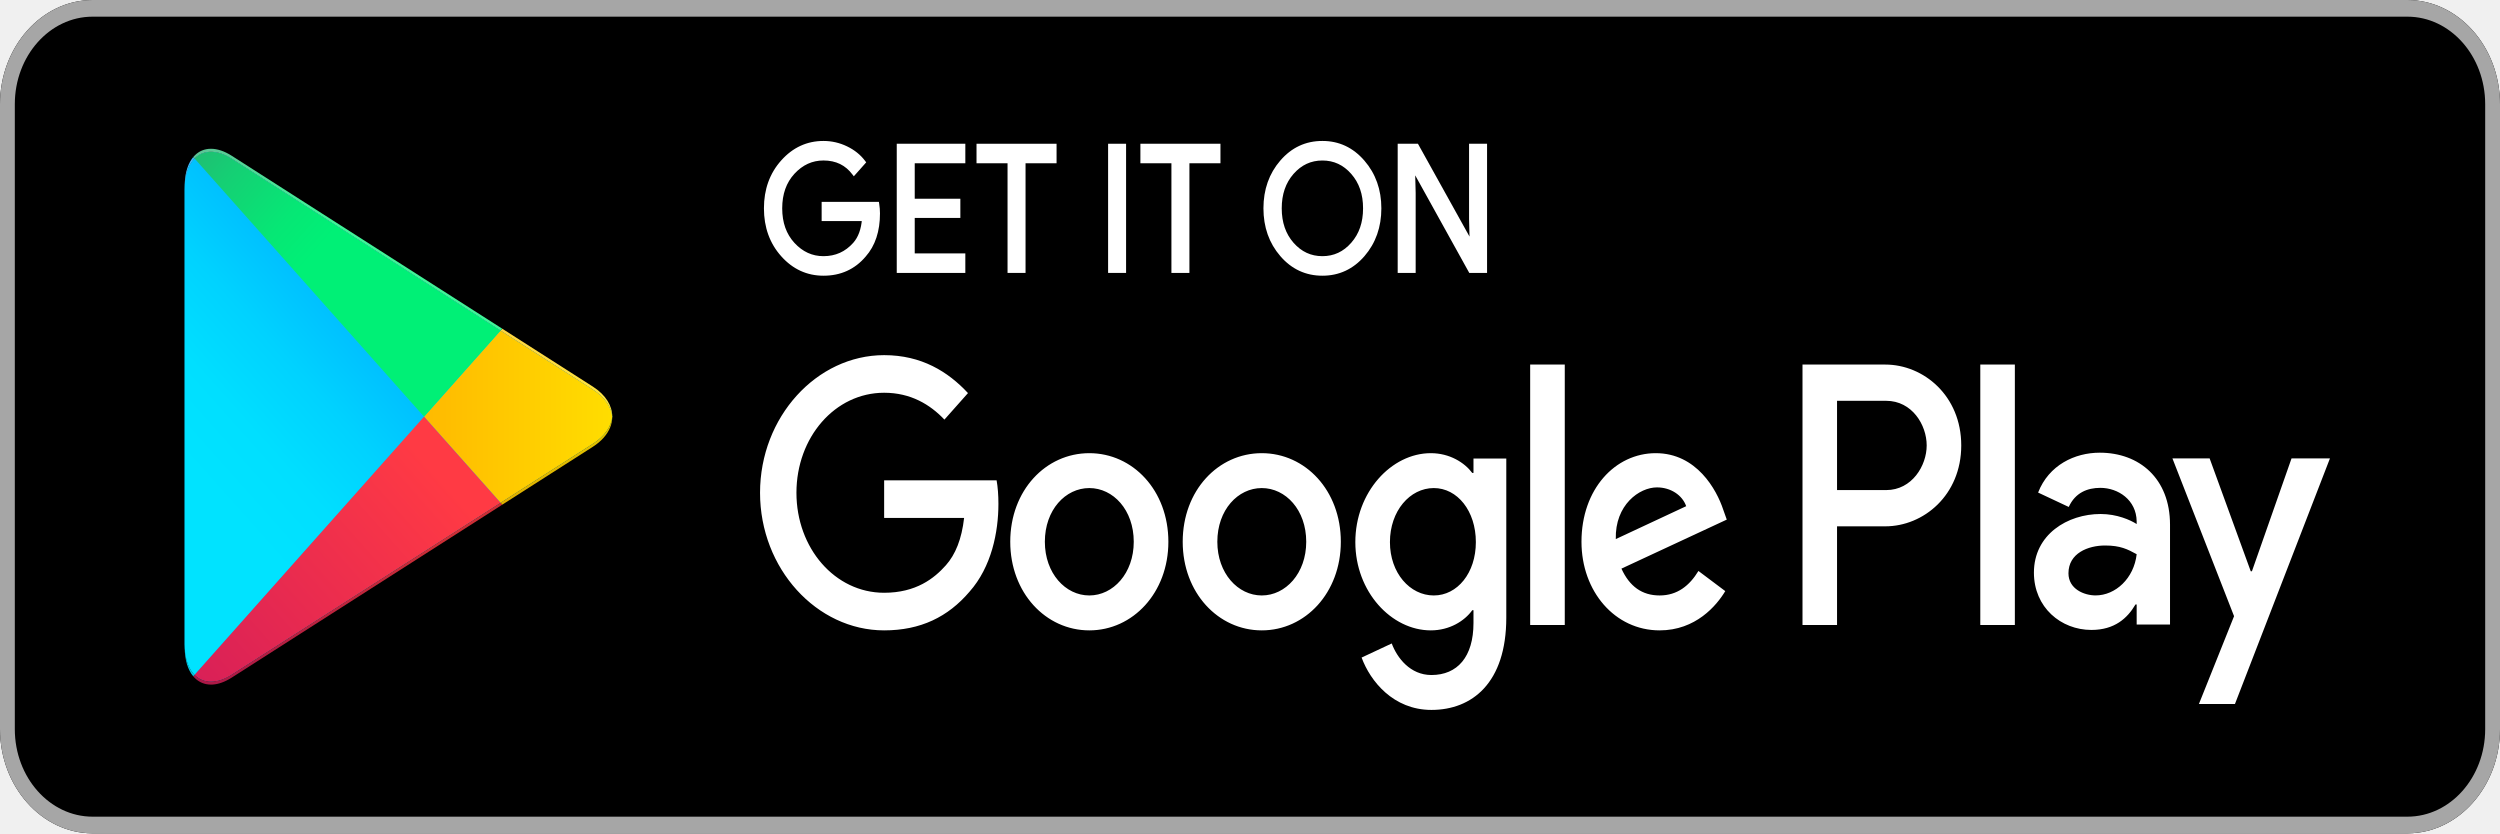
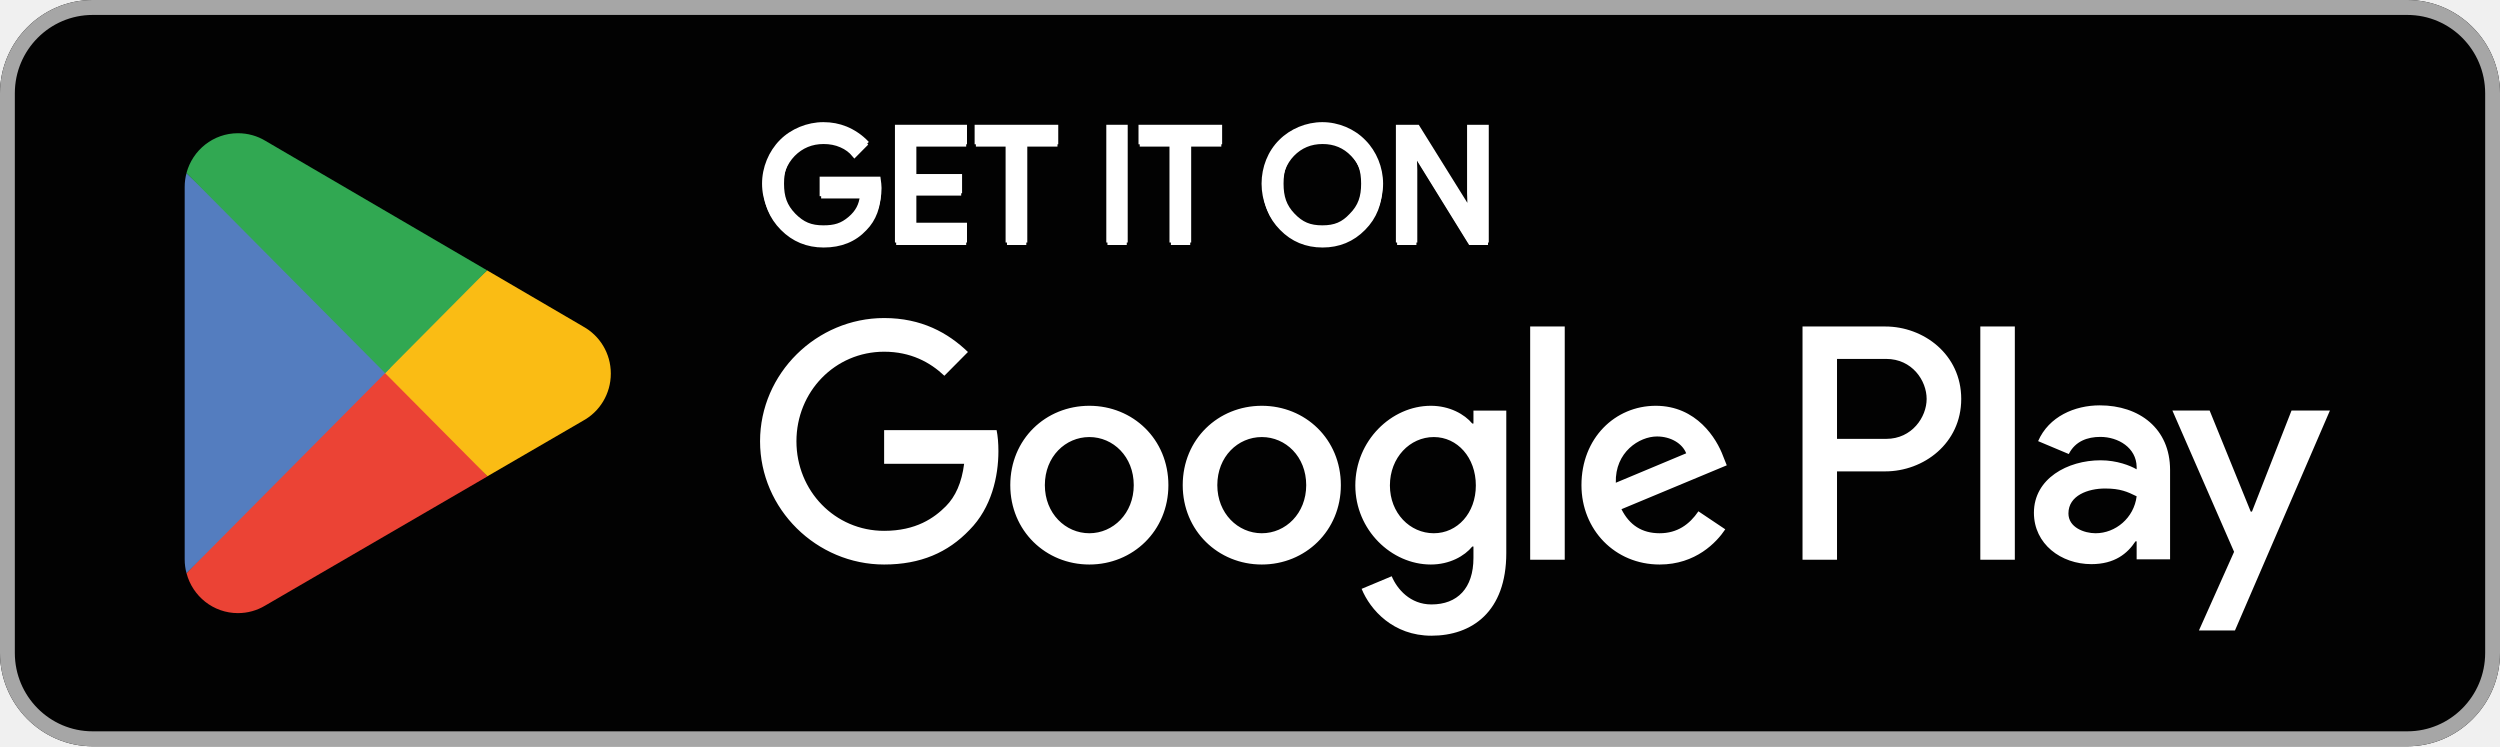
- <svg xmlns="http://www.w3.org/2000/svg" width="120" height="40" viewBox="0 0 120 40" fill="none">
-   <path d="M115.556 40H4.444C2 40 0 37.75 0 35V5C0 2.25 2 0 4.444 0H115.556C118 0 120 2.25 120 5V35C120 37.75 118 40 115.556 40" fill="black" />
-   <path d="M115.556 0H4.444C2 0 0 2.25 0 5V35C0 37.75 2 40 4.444 40H115.556C118 40 120 37.75 120 35V5C120 2.25 118 0 115.556 0M115.556 0.8C117.614 0.8 119.289 2.684 119.289 5V35C119.289 37.316 117.614 39.2 115.556 39.2H4.444C2.386 39.2 0.711 37.316 0.711 35V5C0.711 2.684 2.386 0.8 4.444 0.8H115.556" fill="#A6A6A6" />
-   <path d="M42.15 10.243C42.15 11.081 41.929 11.748 41.487 12.246C40.986 12.838 40.332 13.134 39.528 13.134C38.758 13.134 38.104 12.834 37.566 12.233C37.026 11.633 36.757 10.888 36.757 10C36.757 9.111 37.026 8.367 37.566 7.766C38.104 7.166 38.758 6.866 39.528 6.866C39.91 6.866 40.276 6.95 40.623 7.117C40.97 7.285 41.249 7.508 41.457 7.787L40.988 8.315C40.635 7.841 40.149 7.603 39.528 7.603C38.967 7.603 38.481 7.825 38.072 8.27C37.662 8.714 37.457 9.291 37.457 10C37.457 10.709 37.662 11.286 38.072 11.73C38.481 12.175 38.967 12.396 39.528 12.396C40.124 12.396 40.62 12.173 41.018 11.727C41.276 11.435 41.425 11.031 41.465 10.511H39.528V9.791H42.112C42.138 9.947 42.15 10.098 42.15 10.243" fill="white" />
-   <path d="M42.15 10.243H42.061C42.06 11.062 41.847 11.698 41.425 12.175L41.424 12.176L41.423 12.177C40.938 12.748 40.313 13.033 39.528 13.034C38.779 13.033 38.152 12.745 37.628 12.162C37.106 11.579 36.847 10.866 36.846 10C36.847 9.134 37.106 8.421 37.628 7.838C38.152 7.255 38.779 6.967 39.528 6.966C39.899 6.966 40.251 7.047 40.588 7.209C40.925 7.372 41.191 7.586 41.389 7.852L41.457 7.787L41.394 7.717L40.925 8.245L40.988 8.315L41.057 8.251C40.687 7.753 40.168 7.502 39.528 7.503C38.946 7.503 38.434 7.737 38.01 8.198C37.582 8.66 37.367 9.269 37.368 10C37.367 10.731 37.582 11.34 38.01 11.802C38.434 12.263 38.946 12.497 39.528 12.496C40.143 12.498 40.668 12.263 41.081 11.797C41.356 11.486 41.513 11.056 41.553 10.52L41.562 10.411H39.617V9.891H42.112V9.791L42.025 9.808C42.049 9.96 42.061 10.104 42.061 10.243H42.239C42.239 10.091 42.226 9.935 42.2 9.773L42.187 9.691H39.439V10.611H41.465V10.511L41.376 10.503C41.337 11.006 41.195 11.385 40.955 11.656C40.573 12.084 40.104 12.295 39.528 12.296C38.987 12.296 38.529 12.086 38.133 11.659C37.742 11.232 37.547 10.688 37.546 10C37.547 9.312 37.742 8.768 38.133 8.341C38.529 7.914 38.987 7.704 39.528 7.703C40.129 7.705 40.583 7.929 40.92 8.38L40.983 8.463L41.52 7.858L41.578 7.793L41.525 7.723C41.307 7.431 41.016 7.198 40.658 7.025C40.3 6.852 39.922 6.766 39.528 6.766C38.738 6.765 38.056 7.077 37.503 7.696C36.948 8.313 36.668 9.089 36.669 10C36.668 10.911 36.948 11.687 37.503 12.305C38.056 12.923 38.738 13.235 39.528 13.234C40.351 13.235 41.034 12.927 41.552 12.315L41.487 12.246L41.55 12.317C42.011 11.799 42.239 11.1 42.239 10.243H42.15M46.247 7.737H43.818V9.64H46.008V10.361H43.818V12.263H46.247V13H43.133V7H46.247V7.737" fill="white" />
-   <path d="M46.247 7.737V7.637H43.729V9.74H45.919V10.26L43.729 10.261V12.363H46.158V12.9H43.222V7.1H46.158V7.737H46.247V7.637V7.737H46.336V6.9H43.044V13.1H46.336V12.163H43.907V10.46H46.097V9.54H43.907V7.837H46.336V7.737H46.247M49.137 13H48.451V7.737H46.961V7H50.626V7.737H49.137V13" fill="white" />
-   <path d="M49.137 13V12.9H48.54V7.637H47.05V7.1H50.538V7.637H49.048V13H49.137V12.9V13H49.226V7.837H50.715V6.9H46.873V7.837H48.362V13.1H49.226V13H49.137M53.278 13V7H53.963V13H53.278" fill="white" />
-   <path d="M53.278 13H53.367V7.1H53.874V12.9H53.278V13H53.367H53.278V13.1H54.052V6.9H53.189V13.1H53.278V13M57.003 13H56.317V7.737H54.828V7H58.493V7.737H57.003V13" fill="white" />
-   <path d="M57.003 13V12.9H56.406V7.637H54.917V7.1H58.404V7.637H56.914V13H57.003V12.9V13H57.092V7.837H58.582V6.9H54.739V7.837H56.228V13.1H57.092V13H57.003M62.026 11.722C62.421 12.172 62.904 12.396 63.475 12.396C64.046 12.396 64.529 12.172 64.924 11.722C65.319 11.273 65.517 10.698 65.517 10C65.517 9.302 65.319 8.727 64.924 8.278C64.529 7.828 64.046 7.603 63.475 7.603C62.904 7.603 62.421 7.828 62.026 8.278C61.632 8.727 61.434 9.302 61.434 10C61.434 10.698 61.632 11.273 62.026 11.722ZM65.431 12.225C64.906 12.831 64.254 13.134 63.475 13.134C62.695 13.134 62.043 12.831 61.52 12.225C60.995 11.619 60.734 10.877 60.734 10C60.734 9.123 60.995 8.381 61.52 7.775C62.043 7.169 62.695 6.866 63.475 6.866C64.25 6.866 64.9 7.17 65.427 7.779C65.953 8.388 66.216 9.128 66.216 10C66.216 10.877 65.954 11.619 65.431 12.225Z" fill="white" />
-   <path d="M62.026 11.722L61.963 11.793C62.372 12.26 62.883 12.498 63.475 12.496C64.067 12.498 64.578 12.26 64.987 11.793C65.399 11.325 65.606 10.719 65.606 10C65.606 9.281 65.399 8.675 64.987 8.207C64.578 7.74 64.067 7.502 63.475 7.503C62.883 7.502 62.372 7.74 61.963 8.207C61.552 8.675 61.344 9.281 61.345 10C61.344 10.719 61.552 11.325 61.963 11.793L62.026 11.722L62.089 11.652C61.712 11.22 61.524 10.677 61.523 10C61.524 9.323 61.712 8.78 62.089 8.348C62.47 7.916 62.924 7.705 63.475 7.704C64.025 7.705 64.481 7.916 64.86 8.348C65.238 8.78 65.427 9.323 65.427 10C65.427 10.677 65.238 11.22 64.86 11.652C64.481 12.084 64.025 12.295 63.475 12.296C62.924 12.295 62.47 12.084 62.089 11.652L62.026 11.722ZM65.43 12.225L65.367 12.155C64.857 12.743 64.234 13.033 63.475 13.034C62.716 13.033 62.092 12.743 61.584 12.155L61.581 12.152L61.584 12.155C61.075 11.566 60.824 10.855 60.823 10C60.824 9.145 61.075 8.434 61.584 7.845C62.092 7.257 62.716 6.967 63.475 6.966C64.229 6.967 64.851 7.259 65.364 7.849C65.874 8.441 66.126 9.151 66.127 10C66.126 10.855 65.875 11.566 65.367 12.155L65.43 12.225L65.495 12.294C66.033 11.671 66.306 10.899 66.305 10C66.306 9.106 66.032 8.335 65.491 7.71C64.949 7.082 64.271 6.764 63.475 6.766C62.675 6.764 61.994 7.08 61.456 7.706V7.705C60.916 8.329 60.645 9.101 60.645 10C60.645 10.899 60.916 11.671 61.456 12.294L61.459 12.297L61.456 12.294C61.994 12.919 62.675 13.235 63.475 13.234C64.275 13.235 64.955 12.919 65.495 12.294L65.43 12.225V12.225ZM67.178 13V7H68.012L70.604 11.668H70.634L70.604 10.511V7H71.29V13H70.575L67.863 8.106H67.833L67.863 9.263V13H67.178" fill="white" />
-   <path d="M67.178 13H67.267V7.1H67.963L70.555 11.768H70.725L70.693 10.51V7.1H71.201V12.9H70.624L67.912 8.006H67.742L67.774 9.265V12.9H67.178V13H67.267H67.178V13.1H67.952V9.261L67.922 8.104L67.833 8.106V8.206H67.863V8.106L67.787 8.159L70.525 13.1H71.379V6.9H70.515V10.512L70.545 11.67L70.634 11.668V11.568H70.604V11.668L70.68 11.614L68.061 6.9H67.089V13.1H67.178V13M95.054 30H96.713V17.499H95.054L95.054 30ZM109.994 22.002L108.092 27.422H108.036L106.062 22.002H104.276L107.235 29.577L105.548 33.791H107.278L111.838 22.002L109.994 22.002ZM100.588 28.58C100.044 28.58 99.286 28.275 99.286 27.518C99.286 26.553 100.23 26.184 101.044 26.184C101.774 26.184 102.116 26.36 102.56 26.602C102.431 27.76 101.545 28.58 100.588 28.58V28.58ZM100.788 21.729C99.587 21.729 98.343 22.324 97.829 23.643L99.3 24.334C99.615 23.643 100.201 23.417 100.816 23.417C101.674 23.417 102.546 23.997 102.56 25.026V25.154C102.26 24.961 101.617 24.672 100.83 24.672C99.244 24.672 97.628 25.653 97.628 27.486C97.628 29.159 98.929 30.237 100.387 30.237C101.502 30.237 102.116 29.674 102.503 29.015H102.56V29.979H104.161V25.186C104.161 22.967 102.689 21.729 100.788 21.729V21.729ZM90.537 23.524H88.178V19.239H90.537C91.777 19.239 92.481 20.394 92.481 21.381C92.481 22.35 91.777 23.524 90.537 23.524ZM90.494 17.499H86.52V30H88.178V25.264H90.494C92.332 25.264 94.14 23.766 94.14 21.381C94.14 18.996 92.332 17.499 90.494 17.499V17.499ZM68.822 28.582C67.676 28.582 66.717 27.503 66.717 26.021C66.717 24.523 67.676 23.427 68.822 23.427C69.954 23.427 70.841 24.523 70.841 26.021C70.841 27.503 69.954 28.582 68.822 28.582H68.822ZM70.727 22.702H70.669C70.297 22.203 69.581 21.752 68.679 21.752C66.789 21.752 65.056 23.62 65.056 26.021C65.056 28.405 66.788 30.258 68.679 30.258C69.581 30.258 70.297 29.807 70.669 29.291H70.727V29.904C70.727 31.531 69.954 32.401 68.708 32.401C67.691 32.401 67.061 31.579 66.803 30.886L65.357 31.563C65.772 32.691 66.875 34.076 68.708 34.076C70.655 34.076 72.302 32.787 72.302 29.646V22.009H70.727V22.702ZM73.448 30H75.109V17.498H73.448V30ZM77.558 25.876C77.515 24.232 78.689 23.395 79.534 23.395C80.193 23.395 80.751 23.765 80.937 24.297L77.558 25.876ZM82.713 24.458C82.398 23.507 81.438 21.752 79.476 21.752C77.529 21.752 75.911 23.475 75.911 26.005C75.911 28.389 77.515 30.258 79.662 30.258C81.396 30.258 82.398 29.066 82.813 28.373L81.525 27.406C81.095 28.115 80.508 28.582 79.662 28.582C78.818 28.582 78.216 28.147 77.829 27.294L82.885 24.941L82.713 24.458ZM42.439 23.057V24.861H46.277C46.162 25.876 45.861 26.617 45.403 27.132C44.845 27.761 43.971 28.453 42.439 28.453C40.076 28.453 38.229 26.311 38.229 23.653C38.229 20.994 40.076 18.852 42.439 18.852C43.714 18.852 44.644 19.416 45.332 20.141L46.463 18.868C45.504 17.837 44.229 17.047 42.439 17.047C39.202 17.047 36.482 20.012 36.482 23.653C36.482 27.294 39.202 30.258 42.439 30.258C44.186 30.258 45.504 29.614 46.534 28.405C47.594 27.213 47.924 25.538 47.924 24.184C47.924 23.765 47.895 23.379 47.837 23.057H42.439ZM52.287 28.582C51.141 28.582 50.153 27.519 50.153 26.005C50.153 24.474 51.141 23.427 52.287 23.427C53.432 23.427 54.42 24.474 54.42 26.005C54.42 27.519 53.432 28.582 52.287 28.582ZM52.287 21.752C50.196 21.752 48.492 23.54 48.492 26.005C48.492 28.453 50.196 30.258 52.287 30.258C54.377 30.258 56.082 28.453 56.082 26.005C56.082 23.54 54.377 21.752 52.287 21.752ZM60.565 28.582C59.42 28.582 58.432 27.519 58.432 26.005C58.432 24.474 59.42 23.427 60.565 23.427C61.711 23.427 62.699 24.474 62.699 26.005C62.699 27.519 61.711 28.582 60.565 28.582H60.565ZM60.565 21.752C58.474 21.752 56.77 23.54 56.77 26.005C56.77 28.453 58.474 30.258 60.565 30.258C62.656 30.258 64.36 28.453 64.36 26.005C64.36 23.54 62.656 21.752 60.565 21.752H60.565Z" fill="white" />
-   <path d="M9.341 7.611C9.043 7.914 8.865 8.419 8.865 9.089V8.938V31.059V30.913C8.865 31.532 9.017 32.011 9.276 32.318L9.342 32.389V32.39C9.551 32.602 9.82 32.715 10.127 32.715C10.428 32.715 10.766 32.607 11.123 32.379L24.026 24.132L28.458 21.299C29.02 20.939 29.336 20.475 29.389 20.002V20C29.336 19.527 29.02 19.063 28.458 18.703L24.025 15.87L11.123 7.623C10.766 7.395 10.427 7.287 10.126 7.287C9.818 7.287 9.55 7.399 9.341 7.611H9.341Z" fill="#00C1FF" />
-   <path d="M9.342 32.389L9.276 32.318C9.017 32.011 8.865 31.532 8.865 30.913V31.059V8.943V9.089C8.865 8.419 9.043 7.914 9.341 7.611L20.354 20.001L9.342 32.389Z" fill="url(#paint0_linear_9_80)" />
-   <path d="M24.026 24.132L20.354 20.001L24.025 15.87L28.458 18.703C29.02 19.063 29.336 19.527 29.389 20V20.002C29.336 20.475 29.02 20.939 28.458 21.299L24.026 24.132" fill="url(#paint1_linear_9_80)" />
-   <path d="M10.127 32.715C9.82 32.715 9.551 32.602 9.342 32.39V32.389L20.354 20.001L24.026 24.132L11.123 32.379C10.766 32.607 10.428 32.715 10.127 32.715Z" fill="url(#paint2_linear_9_80)" />
-   <path d="M20.354 20.001L9.341 7.611C9.55 7.399 9.818 7.287 10.126 7.287C10.427 7.287 10.766 7.395 11.123 7.623L24.025 15.87L20.354 20.001" fill="url(#paint3_linear_9_80)" />
-   <path d="M10.128 32.861C9.82 32.861 9.551 32.748 9.342 32.536L9.342 32.536C9.341 32.535 9.34 32.534 9.339 32.534L9.282 32.471C9.28 32.469 9.278 32.466 9.276 32.464L9.342 32.39C9.551 32.602 9.82 32.715 10.127 32.715C10.428 32.715 10.766 32.607 11.123 32.379L24.026 24.132L24.108 24.225L24.025 24.279L11.123 32.525C10.798 32.733 10.489 32.841 10.209 32.859C10.182 32.861 10.155 32.861 10.128 32.861" fill="url(#paint4_linear_9_80)" />
-   <path d="M9.276 32.464C9.017 32.156 8.865 31.678 8.865 31.059V30.913C8.865 31.532 9.017 32.011 9.276 32.318L9.342 32.389L9.276 32.464" fill="url(#paint5_linear_9_80)" />
-   <path d="M24.108 24.225L24.026 24.132L28.458 21.299C29.02 20.939 29.336 20.475 29.389 20.002C29.389 20.176 29.355 20.349 29.287 20.518C29.149 20.858 28.872 21.18 28.458 21.445L24.108 24.225" fill="url(#paint6_linear_9_80)" />
-   <path d="M29.389 20C29.336 19.527 29.02 19.063 28.458 18.703L24.025 15.87L24.108 15.777H24.108L28.458 18.557C29.078 18.954 29.389 19.477 29.389 20" fill="url(#paint7_linear_9_80)" />
-   <path d="M8.865 9.089V8.937C8.865 8.882 8.866 8.828 8.868 8.775V8.773C8.868 8.772 8.868 8.771 8.869 8.771V8.765C8.895 8.232 9.043 7.816 9.276 7.538L9.341 7.611C9.043 7.914 8.865 8.419 8.865 9.089Z" fill="url(#paint8_linear_9_80)" />
-   <path d="M24.025 15.87L11.123 7.623C10.766 7.395 10.427 7.287 10.126 7.287C9.818 7.287 9.55 7.399 9.341 7.611L9.276 7.538C9.296 7.514 9.317 7.49 9.339 7.468C9.34 7.467 9.341 7.466 9.342 7.466C9.549 7.255 9.815 7.143 10.119 7.141H10.126C10.427 7.141 10.766 7.249 11.123 7.477L24.108 15.777L24.108 15.777L24.025 15.87" fill="url(#paint9_linear_9_80)" />
+ <svg xmlns="http://www.w3.org/2000/svg" width="134" height="40" viewBox="0 0 134 40" fill="none">
+   <g clip-path="url(#clip0_21_41)">
+     <path d="M129.037 40H4.963C2.233 40 0 37.75 0 35V5C0 2.25 2.233 0 4.963 0H129.037C131.767 0 134 2.25 134 5V35C134 37.75 131.767 40 129.037 40Z" fill="#020202" />
+     <path d="M129.037 0H4.963C2.233 0 0 2.25 0 5V35C0 37.75 2.233 40 4.963 40H129.037C131.767 40 134 37.75 134 35V5C134 2.25 131.767 0 129.037 0ZM129.037 0.801C131.336 0.801 133.205 2.684 133.205 5V35C133.205 37.316 131.336 39.199 129.037 39.199H4.963C2.664 39.199 0.795 37.316 0.795 35V5C0.795 2.684 2.664 0.801 4.963 0.801H129.037Z" fill="#A6A6A6" />
+     <path d="M47.018 9.469H43.932V10.516H46.088C46.041 10.938 45.871 11.297 45.483 11.625C45.08 11.969 44.723 12.078 44.133 12.078C43.482 12.078 43.079 11.906 42.629 11.453C42.179 10.984 42.024 10.531 42.024 9.844C42.024 9.156 42.179 8.703 42.629 8.25C43.079 7.797 43.482 7.609 44.133 7.609C44.475 7.609 44.785 7.672 45.08 7.797C45.374 7.922 45.452 8.047 45.762 8.422L46.569 7.609C46.212 7.219 45.762 6.938 45.374 6.781C44.986 6.625 44.583 6.547 44.133 6.547C43.265 6.547 42.397 6.906 41.807 7.5C41.202 8.109 40.846 8.969 40.846 9.844C40.846 10.719 41.202 11.578 41.807 12.188C42.397 12.797 43.265 13.141 44.133 13.141C45.049 13.141 45.902 12.797 46.46 12.203C46.941 11.703 47.251 10.922 47.251 10.078C47.251 9.938 47.235 9.797 47.189 9.469H47.018Z" fill="white" />
+     <path d="M47.969 6.844V13H51.831V11.938H49.117V10.359H51.567V9.328H49.117V7.734H51.831V6.688H47.969V6.844Z" fill="white" />
+     <path d="M56.722 7.578V6.688H52.24V7.734H53.9V13H55.063V7.734H56.722V7.578Z" fill="white" />
+     <path d="M60.259 6.688H59.298V13H60.445V6.688H60.259Z" fill="white" />
+     <path d="M65.506 7.578V6.688H61.024V7.734H62.684V13H63.847V7.734H65.506V7.578Z" fill="white" />
+     <path d="M73.188 7.516C72.599 6.906 71.746 6.547 70.877 6.547C70.009 6.547 69.156 6.906 68.566 7.5C67.962 8.094 67.62 8.953 67.62 9.844C67.62 10.734 67.962 11.594 68.566 12.188C69.156 12.797 70.009 13.141 70.877 13.141C71.73 13.141 72.599 12.797 73.188 12.188C73.778 11.594 74.134 10.734 74.134 9.844C74.134 8.969 73.778 8.109 73.188 7.516ZM69.388 8.25C69.823 7.797 70.226 7.609 70.877 7.609C71.529 7.609 71.932 7.797 72.351 8.25C72.8 8.688 72.956 9.141 72.956 9.844C72.956 10.531 72.8 11 72.351 11.453C71.932 11.906 71.529 12.078 70.877 12.078C70.226 12.078 69.823 11.906 69.388 11.453C68.954 11 68.799 10.531 68.799 9.844C68.799 9.141 68.954 8.688 69.388 8.25Z" fill="white" />
+     <path d="M75.967 9.109L75.936 8.109H75.673L78.697 13H79.798V6.688H78.635V10.359L78.666 11.344H78.945L76.045 6.688H74.82V13H75.967V9.109Z" fill="white" />
+     <path d="M47.044 9.781H44.147V10.504H46.318C46.26 11.094 46.028 11.555 45.636 11.891C45.244 12.227 44.74 12.395 44.147 12.395C43.5 12.395 42.949 12.168 42.499 11.715C42.053 11.25 41.832 10.68 41.832 9.992C41.832 9.301 42.053 8.73 42.499 8.266C42.949 7.812 43.5 7.586 44.147 7.586C44.484 7.586 44.802 7.645 45.093 7.773C45.384 7.898 45.617 8.074 45.803 8.301L46.353 7.746C46.101 7.461 45.787 7.242 45.392 7.082C45 6.922 44.589 6.848 44.147 6.848C43.282 6.848 42.546 7.148 41.949 7.754C41.348 8.359 41.045 9.109 41.045 9.992C41.045 10.875 41.348 11.621 41.949 12.227C42.546 12.832 43.282 13.133 44.147 13.133C45.058 13.133 45.787 12.84 46.346 12.242C46.834 11.746 47.086 11.074 47.086 10.234C47.086 10.094 47.071 9.941 47.044 9.781ZM48.168 6.98V13H51.654V12.262H48.936V10.352H51.386V9.629H48.936V7.723H51.654V6.98H48.168ZM56.547 7.723V6.98H52.441V7.723H54.108V13H54.876V7.723H56.547ZM60.261 6.98H59.493V13H60.261V6.98ZM65.329 7.723V6.98H61.223V7.723H62.894V13H63.662V7.723H65.329ZM73.076 7.766C72.483 7.148 71.757 6.848 70.893 6.848C70.024 6.848 69.295 7.148 68.706 7.754C68.113 8.352 67.822 9.102 67.822 9.992C67.822 10.883 68.113 11.629 68.706 12.227C69.295 12.832 70.024 13.133 70.893 13.133C71.75 13.133 72.483 12.832 73.076 12.227C73.669 11.629 73.96 10.883 73.96 9.992C73.96 9.109 73.669 8.359 73.076 7.766ZM69.257 8.266C69.699 7.812 70.241 7.586 70.893 7.586C71.54 7.586 72.083 7.812 72.517 8.266C72.959 8.711 73.177 9.293 73.177 9.992C73.177 10.688 72.959 11.27 72.517 11.715C72.083 12.168 71.54 12.395 70.893 12.395C70.241 12.395 69.699 12.168 69.257 11.715C68.822 11.258 68.605 10.688 68.605 9.992C68.605 9.293 68.822 8.723 69.257 8.266ZM75.786 9.25L75.751 8.09H75.786L78.822 13H79.624V6.98H78.857V10.504L78.888 11.664H78.857L75.953 6.98H75.018V13H75.786V9.25Z" stroke="white" stroke-width="0.267" stroke-miterlimit="10" />
+     <path d="M106.145 30H107.995V17.5H106.145V30ZM122.826 22.004L120.705 27.422H120.639L118.436 22.004H116.44L119.747 29.578L117.863 33.793H119.794L124.884 22.004H122.826ZM112.322 28.582C111.717 28.582 110.868 28.273 110.868 27.52C110.868 26.555 111.923 26.184 112.834 26.184C113.648 26.184 114.032 26.359 114.524 26.602C114.381 27.762 113.392 28.582 112.322 28.582ZM112.547 21.727C111.205 21.727 109.817 22.324 109.243 23.645L110.887 24.336C111.236 23.645 111.892 23.418 112.578 23.418C113.536 23.418 114.509 23.996 114.524 25.027V25.156C114.191 24.961 113.47 24.672 112.593 24.672C110.821 24.672 109.018 25.652 109.018 27.484C109.018 29.16 110.472 30.238 112.097 30.238C113.342 30.238 114.032 29.672 114.462 29.016H114.524V29.98H116.316V25.188C116.316 22.969 114.668 21.727 112.547 21.727ZM101.101 23.523H98.464V19.238H101.101C102.485 19.238 103.268 20.395 103.268 21.383C103.268 22.352 102.485 23.523 101.101 23.523ZM101.051 17.5H96.615V30H98.464V25.266H101.051C103.106 25.266 105.122 23.766 105.122 21.383C105.122 18.996 103.106 17.5 101.051 17.5ZM76.852 28.582C75.573 28.582 74.499 27.504 74.499 26.02C74.499 24.523 75.573 23.426 76.852 23.426C78.116 23.426 79.105 24.523 79.105 26.02C79.105 27.504 78.116 28.582 76.852 28.582ZM78.977 22.703H78.915C78.5 22.203 77.698 21.75 76.693 21.75C74.58 21.75 72.645 23.621 72.645 26.02C72.645 28.406 74.58 30.258 76.693 30.258C77.698 30.258 78.5 29.805 78.915 29.293H78.977V29.902C78.977 31.531 78.116 32.398 76.724 32.398C75.588 32.398 74.886 31.578 74.596 30.887L72.983 31.562C73.444 32.691 74.677 34.074 76.724 34.074C78.9 34.074 80.737 32.789 80.737 29.645V22.008H78.977V22.703ZM82.017 30H83.87V17.5H82.017V30ZM86.608 25.875C86.557 24.23 87.872 23.395 88.814 23.395C89.55 23.395 90.171 23.766 90.38 24.297L86.608 25.875ZM92.362 24.457C92.013 23.508 90.939 21.75 88.748 21.75C86.573 21.75 84.766 23.477 84.766 26.004C84.766 28.391 86.557 30.258 88.957 30.258C90.892 30.258 92.013 29.066 92.474 28.371L91.035 27.406C90.555 28.113 89.899 28.582 88.957 28.582C88.011 28.582 87.34 28.148 86.91 27.293L92.555 24.941L92.362 24.457ZM47.389 23.055V24.859H51.677C51.549 25.875 51.212 26.617 50.7 27.133C50.075 27.762 49.102 28.453 47.389 28.453C44.752 28.453 42.689 26.312 42.689 23.652C42.689 20.996 44.752 18.852 47.389 18.852C48.812 18.852 49.851 19.414 50.618 20.141L51.882 18.867C50.812 17.836 49.389 17.047 47.389 17.047C43.775 17.047 40.739 20.012 40.739 23.652C40.739 27.293 43.775 30.258 47.389 30.258C49.343 30.258 50.812 29.613 51.964 28.406C53.146 27.215 53.515 25.539 53.515 24.184C53.515 23.766 53.484 23.379 53.418 23.055H47.389ZM58.389 28.582C57.109 28.582 56.004 27.52 56.004 26.004C56.004 24.473 57.109 23.426 58.389 23.426C59.664 23.426 60.769 24.473 60.769 26.004C60.769 27.52 59.664 28.582 58.389 28.582ZM58.389 21.75C56.05 21.75 54.151 23.539 54.151 26.004C54.151 28.453 56.05 30.258 58.389 30.258C60.723 30.258 62.626 28.453 62.626 26.004C62.626 23.539 60.723 21.75 58.389 21.75ZM67.632 28.582C66.353 28.582 65.248 27.52 65.248 26.004C65.248 24.473 66.353 23.426 67.632 23.426C68.912 23.426 70.013 24.473 70.013 26.004C70.013 27.52 68.912 28.582 67.632 28.582ZM67.632 21.75C65.298 21.75 63.394 23.539 63.394 26.004C63.394 28.453 65.298 30.258 67.632 30.258C69.966 30.258 71.87 28.453 71.87 26.004C71.87 23.539 69.966 21.75 67.632 21.75Z" fill="white" />
+     <path d="M20.565 19.426L9.996 30.723C9.996 30.727 9.996 30.73 10 30.73C10.321 31.957 11.434 32.863 12.752 32.863C13.284 32.863 13.776 32.719 14.203 32.465L14.238 32.445L26.133 25.531L20.565 19.426Z" fill="#EB4335" />
+     <path d="M31.255 17.5L31.243 17.492L26.11 14.492L20.325 19.68L26.129 25.527L31.239 22.559C32.135 22.074 32.74 21.121 32.74 20.023C32.74 18.934 32.143 17.988 31.255 17.5Z" fill="#FABC14" />
+     <path d="M9.996 9.277C9.934 9.512 9.899 9.762 9.899 10.016V29.984C9.899 30.242 9.934 30.488 9.996 30.723L20.926 19.715L9.996 9.277Z" fill="#547DBF" />
+     <path d="M20.643 20L26.11 14.492L14.23 7.551C13.799 7.289 13.295 7.141 12.752 7.141C11.434 7.141 10.321 8.047 9.996 9.273C9.996 9.277 9.996 9.277 9.996 9.277L20.643 20Z" fill="#31A852" />
+   </g>
  <defs>
-     <linearGradient id="paint0_linear_9_80" x1="15.903" y1="8.71" x2="5.312" y2="18.154" gradientUnits="userSpaceOnUse">
-       <stop stop-color="#00A0FF" />
-       <stop offset="0.007" stop-color="#00A1FF" />
-       <stop offset="0.26" stop-color="#00BEFF" />
-       <stop offset="0.512" stop-color="#00D2FF" />
-       <stop offset="0.76" stop-color="#00DFFF" />
-       <stop offset="1" stop-color="#00E3FF" />
-     </linearGradient>
-     <linearGradient id="paint1_linear_9_80" x1="30.075" y1="19.929" x2="8.567" y2="19.929" gradientUnits="userSpaceOnUse">
-       <stop stop-color="#FFE000" />
-       <stop offset="0.409" stop-color="#FFBD00" />
-       <stop offset="0.775" stop-color="#FFA500" />
-       <stop offset="1" stop-color="#FF9C00" />
-     </linearGradient>
-     <linearGradient id="paint2_linear_9_80" x1="22.076" y1="23.928" x2="4.145" y2="39.802" gradientUnits="userSpaceOnUse">
-       <stop stop-color="#FF3A44" />
-       <stop offset="1" stop-color="#C31162" />
-     </linearGradient>
-     <linearGradient id="paint3_linear_9_80" x1="6.503" y1="5.775" x2="14.495" y2="12.861" gradientUnits="userSpaceOnUse">
-       <stop stop-color="#32A071" />
-       <stop offset="0.069" stop-color="#2DA771" />
-       <stop offset="0.476" stop-color="#15CF74" />
-       <stop offset="0.801" stop-color="#06E775" />
-       <stop offset="1" stop-color="#00F076" />
-     </linearGradient>
-     <linearGradient id="paint4_linear_9_80" x1="22.069" y1="26.794" x2="7.696" y2="39.611" gradientUnits="userSpaceOnUse">
-       <stop stop-color="#CC2E36" />
-       <stop offset="1" stop-color="#9C0E4E" />
-     </linearGradient>
-     <linearGradient id="paint5_linear_9_80" x1="10.332" y1="8.71" x2="1.002" y2="17.03" gradientUnits="userSpaceOnUse">
-       <stop stop-color="#008DE0" />
-       <stop offset="0.007" stop-color="#008DE0" />
-       <stop offset="0.26" stop-color="#00A7E0" />
-       <stop offset="0.512" stop-color="#00B8E0" />
-       <stop offset="0.76" stop-color="#00C4E0" />
-       <stop offset="1" stop-color="#00C7E0" />
-     </linearGradient>
-     <linearGradient id="paint6_linear_9_80" x1="30.075" y1="20.001" x2="8.567" y2="20.001" gradientUnits="userSpaceOnUse">
-       <stop stop-color="#E0C500" />
-       <stop offset="0.409" stop-color="#E0A600" />
-       <stop offset="0.775" stop-color="#E09100" />
-       <stop offset="1" stop-color="#E08900" />
-     </linearGradient>
-     <linearGradient id="paint7_linear_9_80" x1="30.075" y1="20.001" x2="8.567" y2="20.001" gradientUnits="userSpaceOnUse">
-       <stop stop-color="#FFE840" />
-       <stop offset="0.409" stop-color="#FFCE40" />
-       <stop offset="0.775" stop-color="#FFBC40" />
-       <stop offset="1" stop-color="#FFB540" />
-     </linearGradient>
-     <linearGradient id="paint8_linear_9_80" x1="10.323" y1="8.727" x2="1.382" y2="16.354" gradientUnits="userSpaceOnUse">
-       <stop stop-color="#40B8FF" />
-       <stop offset="0.007" stop-color="#40B9FF" />
-       <stop offset="0.26" stop-color="#40CEFF" />
-       <stop offset="0.512" stop-color="#40DDFF" />
-       <stop offset="0.76" stop-color="#40E7FF" />
-       <stop offset="1" stop-color="#40EAFF" />
-     </linearGradient>
-     <linearGradient id="paint9_linear_9_80" x1="6.486" y1="8.395" x2="12.904" y2="14.118" gradientUnits="userSpaceOnUse">
-       <stop stop-color="#65B895" />
-       <stop offset="0.069" stop-color="#62BD95" />
-       <stop offset="0.476" stop-color="#50DB97" />
-       <stop offset="0.801" stop-color="#44ED98" />
-       <stop offset="1" stop-color="#40F498" />
-     </linearGradient>
+     <clipPath id="clip0_21_41">
+       <rect width="134" height="40" fill="white" />
+     </clipPath>
  </defs>
</svg>
